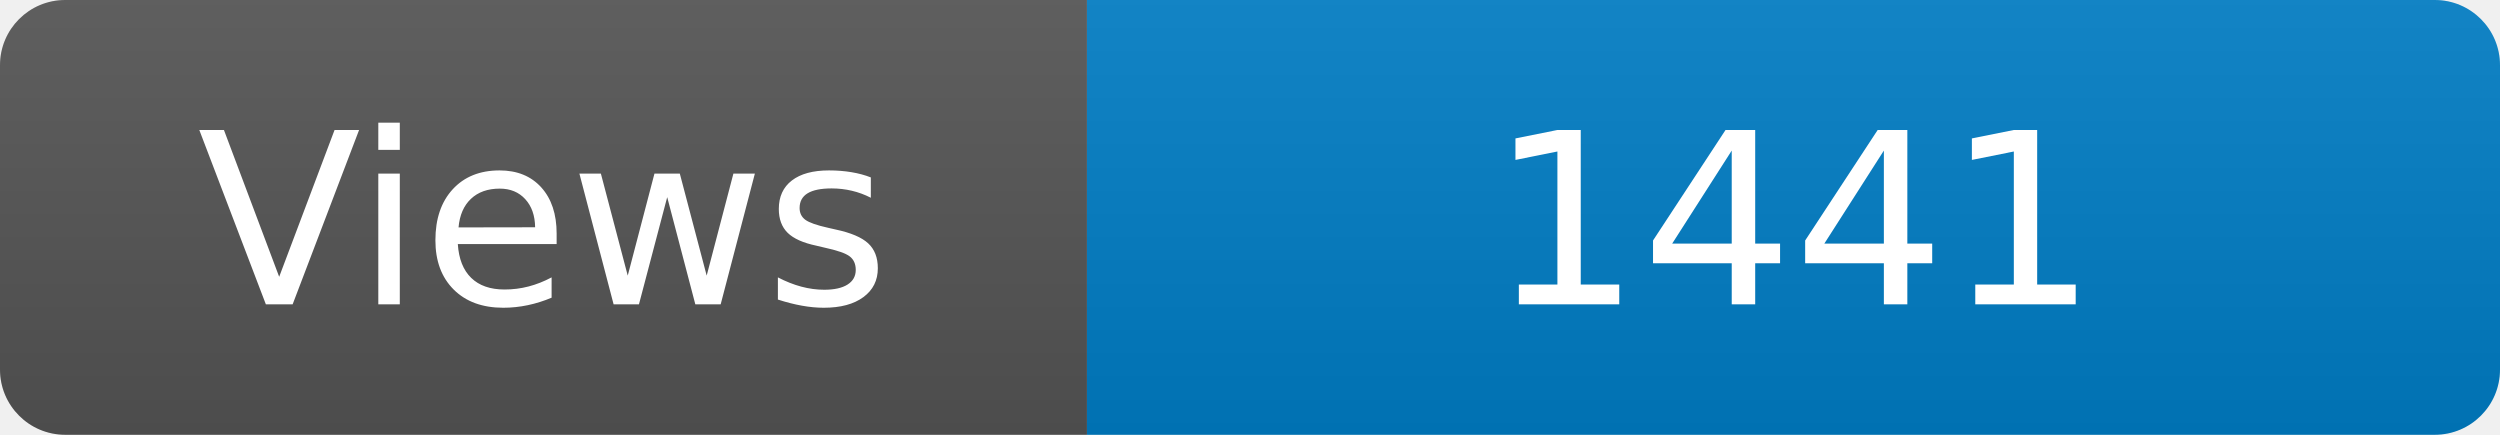
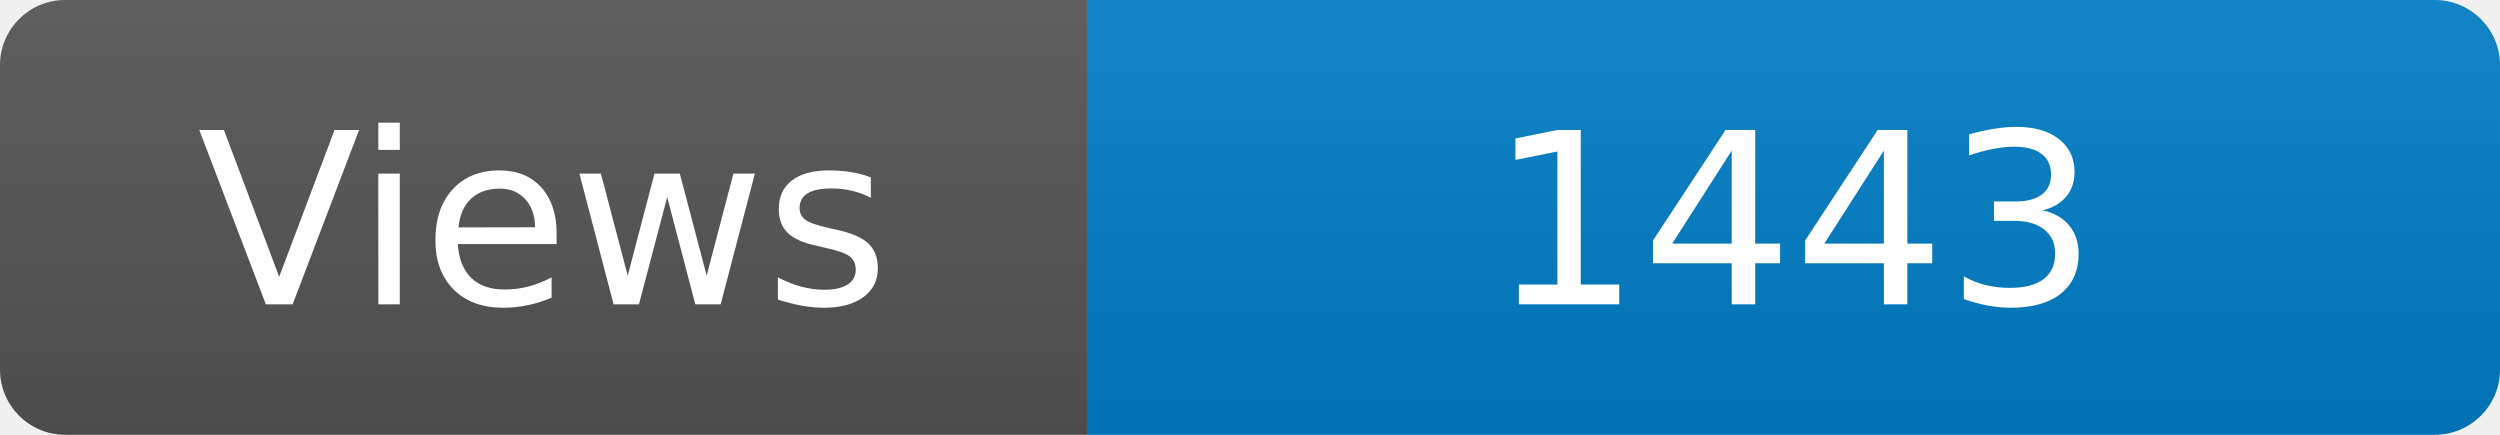
<svg xmlns="http://www.w3.org/2000/svg" width="115" height="20" role="img" aria-label="Maintained?: yes">
  <linearGradient id="s" x2="0" y2="100%">
    <stop offset="0" stop-color="#bbb" stop-opacity=".1" />
    <stop offset="1" stop-opacity=".1" />
  </linearGradient>
  <clipPath id="r">
    <rect width="115" height="20" rx="3" fill="#fff" />
  </clipPath>
  <g clip-path="url(#r)">
    <rect width="50" height="20" fill="#555" />
    <rect x="50" width="160" height="20" fill="#007ec6" />
    <rect width="115" height="20" fill="url(#s)" />
  </g>
  <g fill="#fff" text-anchor="middle" font-family="Verdana,Geneva,DejaVu Sans,sans-serif" font-size="110">
    <text x="250" y="140" transform="scale(.1)" fill="#fff">Views</text>
-     <text x="825" y="140" transform="scale(.1)" fill="#fff">1441</text>
+     <text x="825" y="140" transform="scale(.1)" fill="#fff">1443</text>
  </g>
</svg>
